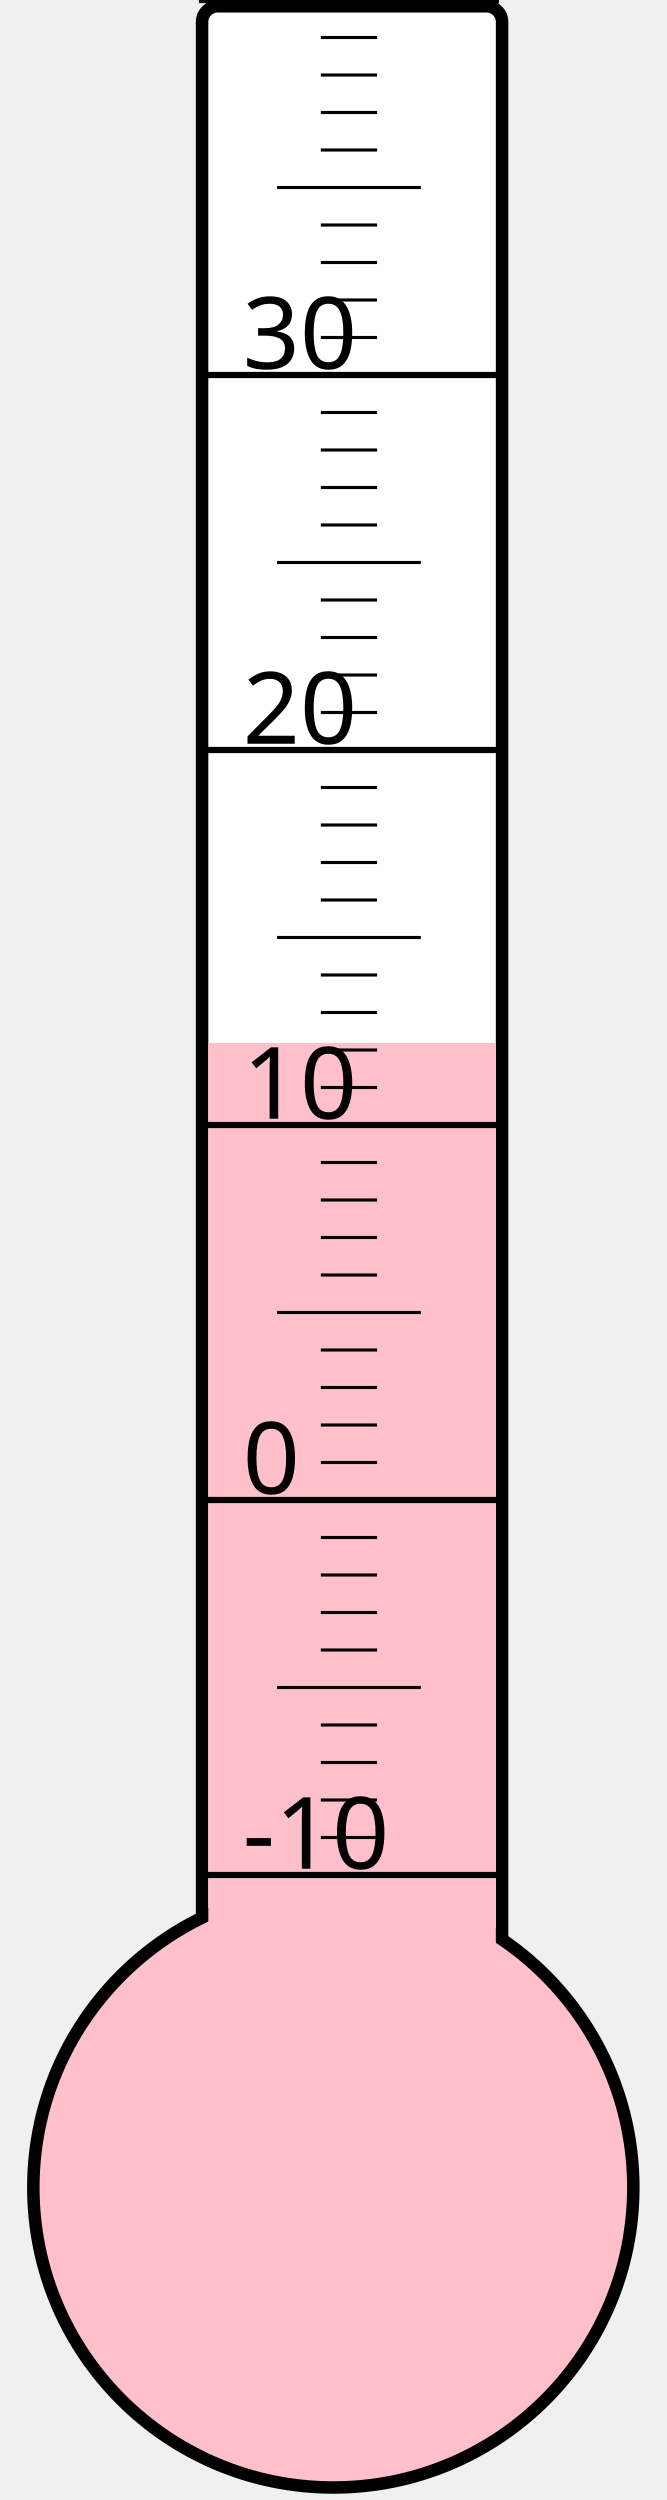
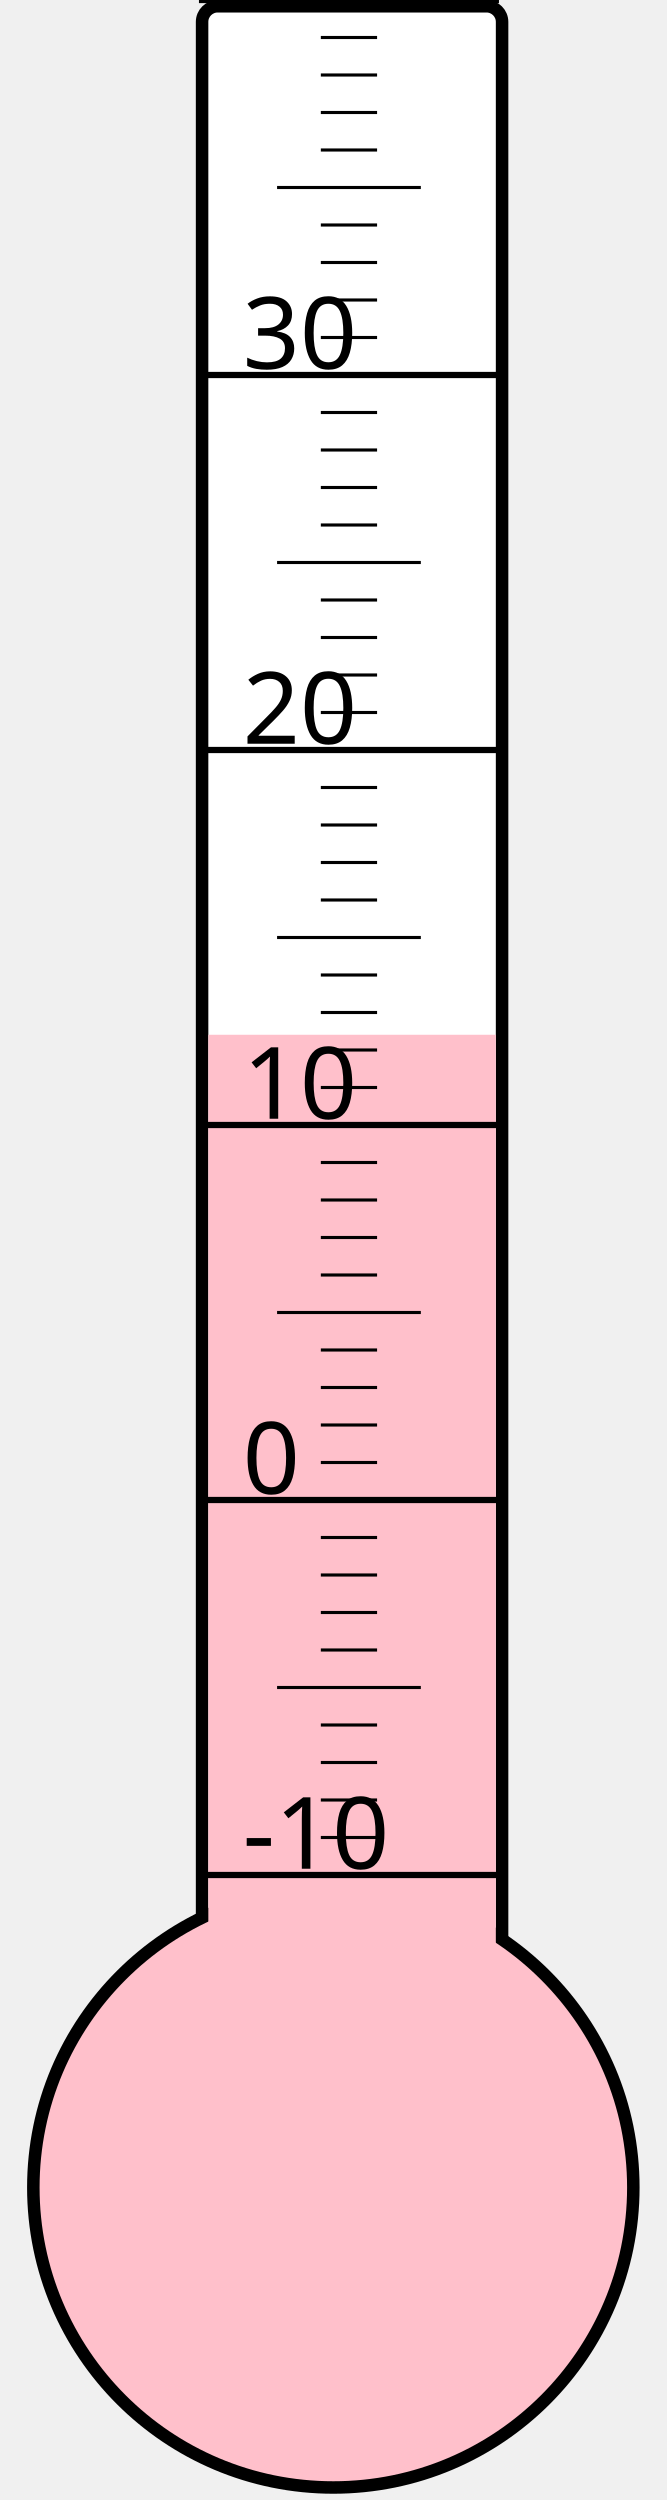
<svg xmlns="http://www.w3.org/2000/svg" width="40px" height="150px" viewBox="0 0 200 800">
  <rect width="200" height="800" x="0" y="0" style="fill: #ffffeb; fill-opacity: 0;" />
  <rect width="96" height="680" x="58" y="2" rx="5" ry="5" style="fill: white; fill-opacity: 1; stroke: black; stroke-width: 4;" />
  <circle cx="100" cy="700" r="96" style="fill: pink; stroke: black; stroke-width: 4;" />
-   <rect width="92" height="366.25" x="60" y="333.75" style="fill: pink; fill-opacity: 1; stroke-width: 0;" />
+   <rect width="92" height="368.875" x="60" y="331.125" style="fill: pink; fill-opacity: 1; stroke-width: 0;" />
  <text x="71" y="598" style="font-family: sans-serif; font-size: 24pt;">-10</text>
  <text x="71" y="478" style="font-family: sans-serif; font-size: 24pt;">0</text>
  <text x="71" y="358" style="font-family: sans-serif; font-size: 24pt;">10</text>
  <text x="71" y="238" style="font-family: sans-serif; font-size: 24pt;">20</text>
  <text x="71" y="118" style="font-family: sans-serif; font-size: 24pt;">30</text>
  <g style="stroke: black;">
    <line x1="57" y1="600" x2="153" y2="600" style="stroke-width: 2;" />
    <line x1="96" y1="588" x2="114" y2="588" style="stroke-width: 1;" />
    <line x1="96" y1="576" x2="114" y2="576" style="stroke-width: 1;" />
    <line x1="96" y1="564" x2="114" y2="564" style="stroke-width: 1;" />
    <line x1="96" y1="552" x2="114" y2="552" style="stroke-width: 1;" />
    <line x1="82" y1="540" x2="128" y2="540" style="stroke-width: 1;" />
    <line x1="96" y1="528" x2="114" y2="528" style="stroke-width: 1;" />
    <line x1="96" y1="516" x2="114" y2="516" style="stroke-width: 1;" />
    <line x1="96" y1="504" x2="114" y2="504" style="stroke-width: 1;" />
    <line x1="96" y1="492" x2="114" y2="492" style="stroke-width: 1;" />
    <line x1="57" y1="480" x2="153" y2="480" style="stroke-width: 2;" />
    <line x1="96" y1="468" x2="114" y2="468" style="stroke-width: 1;" />
    <line x1="96" y1="456" x2="114" y2="456" style="stroke-width: 1;" />
    <line x1="96" y1="444" x2="114" y2="444" style="stroke-width: 1;" />
    <line x1="96" y1="432" x2="114" y2="432" style="stroke-width: 1;" />
    <line x1="82" y1="420" x2="128" y2="420" style="stroke-width: 1;" />
    <line x1="96" y1="408" x2="114" y2="408" style="stroke-width: 1;" />
    <line x1="96" y1="396" x2="114" y2="396" style="stroke-width: 1;" />
    <line x1="96" y1="384" x2="114" y2="384" style="stroke-width: 1;" />
    <line x1="96" y1="372" x2="114" y2="372" style="stroke-width: 1;" />
    <line x1="57" y1="360" x2="153" y2="360" style="stroke-width: 2;" />
    <line x1="96" y1="348" x2="114" y2="348" style="stroke-width: 1;" />
    <line x1="96" y1="336" x2="114" y2="336" style="stroke-width: 1;" />
    <line x1="96" y1="324" x2="114" y2="324" style="stroke-width: 1;" />
    <line x1="96" y1="312" x2="114" y2="312" style="stroke-width: 1;" />
    <line x1="82" y1="300" x2="128" y2="300" style="stroke-width: 1;" />
    <line x1="96" y1="288" x2="114" y2="288" style="stroke-width: 1;" />
    <line x1="96" y1="276" x2="114" y2="276" style="stroke-width: 1;" />
    <line x1="96" y1="264" x2="114" y2="264" style="stroke-width: 1;" />
    <line x1="96" y1="252" x2="114" y2="252" style="stroke-width: 1;" />
    <line x1="57" y1="240" x2="153" y2="240" style="stroke-width: 2;" />
    <line x1="96" y1="228" x2="114" y2="228" style="stroke-width: 1;" />
    <line x1="96" y1="216" x2="114" y2="216" style="stroke-width: 1;" />
    <line x1="96" y1="204" x2="114" y2="204" style="stroke-width: 1;" />
    <line x1="96" y1="192" x2="114" y2="192" style="stroke-width: 1;" />
    <line x1="82" y1="180" x2="128" y2="180" style="stroke-width: 1;" />
    <line x1="96" y1="168" x2="114" y2="168" style="stroke-width: 1;" />
    <line x1="96" y1="156" x2="114" y2="156" style="stroke-width: 1;" />
    <line x1="96" y1="144" x2="114" y2="144" style="stroke-width: 1;" />
    <line x1="96" y1="132" x2="114" y2="132" style="stroke-width: 1;" />
    <line x1="57" y1="120" x2="153" y2="120" style="stroke-width: 2;" />
    <line x1="96" y1="108" x2="114" y2="108" style="stroke-width: 1;" />
    <line x1="96" y1="96" x2="114" y2="96" style="stroke-width: 1;" />
    <line x1="96" y1="84" x2="114" y2="84" style="stroke-width: 1;" />
    <line x1="96" y1="72" x2="114" y2="72" style="stroke-width: 1;" />
    <line x1="82" y1="60" x2="128" y2="60" style="stroke-width: 1;" />
    <line x1="96" y1="48" x2="114" y2="48" style="stroke-width: 1;" />
    <line x1="96" y1="36" x2="114" y2="36" style="stroke-width: 1;" />
    <line x1="96" y1="24" x2="114" y2="24" style="stroke-width: 1;" />
    <line x1="96" y1="12" x2="114" y2="12" style="stroke-width: 1;" />
    <line x1="57" y1="0" x2="153" y2="0" style="stroke-width: 2;" />
  </g>
</svg>
